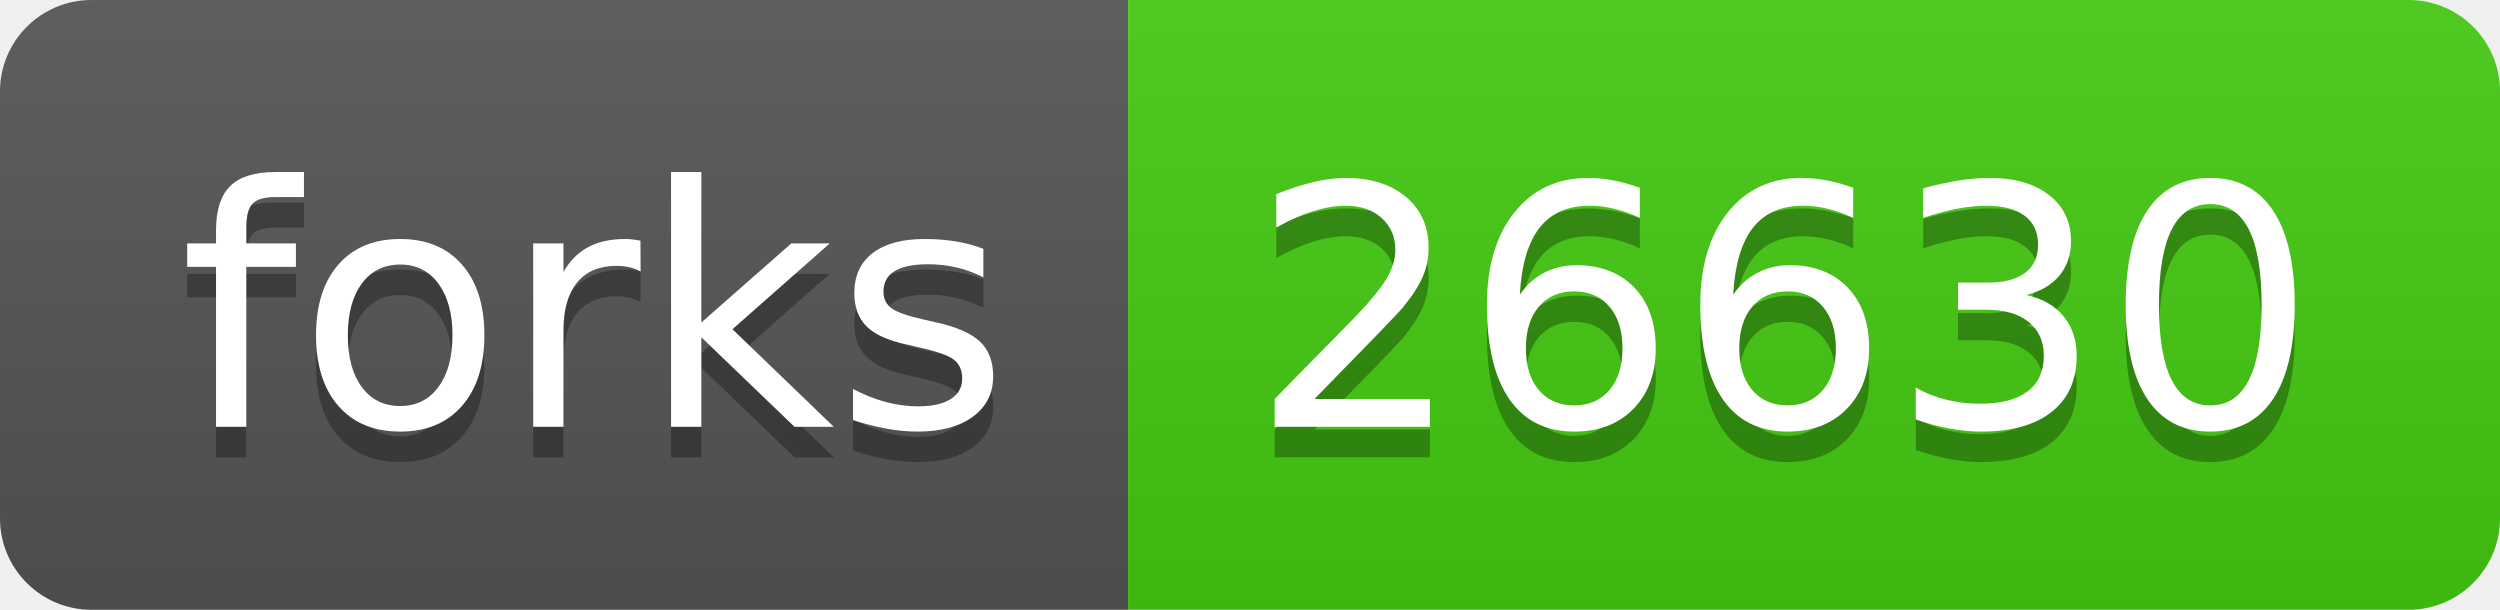
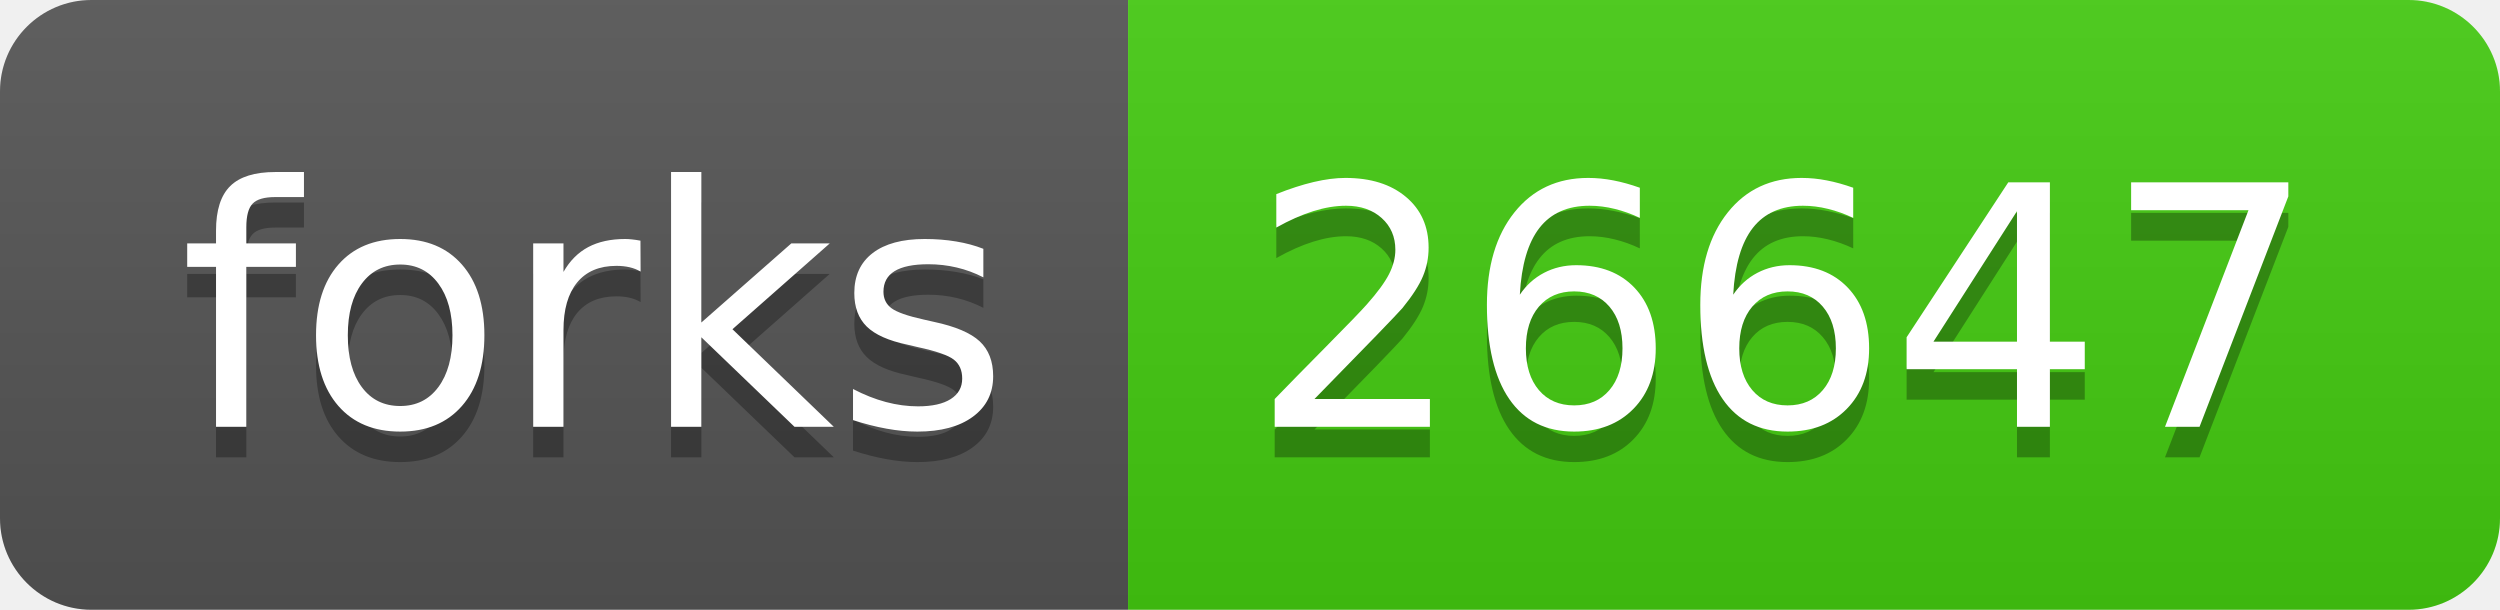
- <svg xmlns="http://www.w3.org/2000/svg" width="82" height="20" role="img" aria-label="forks: 26630">
+ <svg xmlns="http://www.w3.org/2000/svg" width="82" height="20" role="img" aria-label="forks: 26647">
  <linearGradient id="s" x2="0" y2="100%">
    <stop offset="0" stop-color="#bbb" stop-opacity=".1" />
    <stop offset="1" stop-opacity=".1" />
  </linearGradient>
  <clipPath id="r">
    <rect width="82" height="20" rx="3" fill="#fff" />
  </clipPath>
  <g clip-path="url(#r)">
    <rect width="37" height="20" fill="#555" />
    <rect x="37" width="45" height="20" fill="#4c1" />
    <rect width="82" height="20" fill="url(#s)" />
  </g>
  <g fill="#fff" text-anchor="middle" font-family="Verdana,Geneva,DejaVu Sans,sans-serif" text-rendering="geometricPrecision" font-size="110">
    <text aria-hidden="true" x="195" y="150" fill="#010101" fill-opacity=".3" transform="scale(.1)" textLength="270">forks</text>
    <text x="195" y="140" transform="scale(.1)" fill="#fff" textLength="270">forks</text>
-     <text aria-hidden="true" x="585" y="150" fill="#010101" fill-opacity=".3" transform="scale(.1)" textLength="350">26630</text>
-     <text x="585" y="140" transform="scale(.1)" fill="#fff" textLength="350">26630</text>
+     <text aria-hidden="true" x="585" y="150" fill="#010101" fill-opacity=".3" transform="scale(.1)" textLength="350">26647</text>
+     <text x="585" y="140" transform="scale(.1)" fill="#fff" textLength="350">26647</text>
  </g>
</svg>
